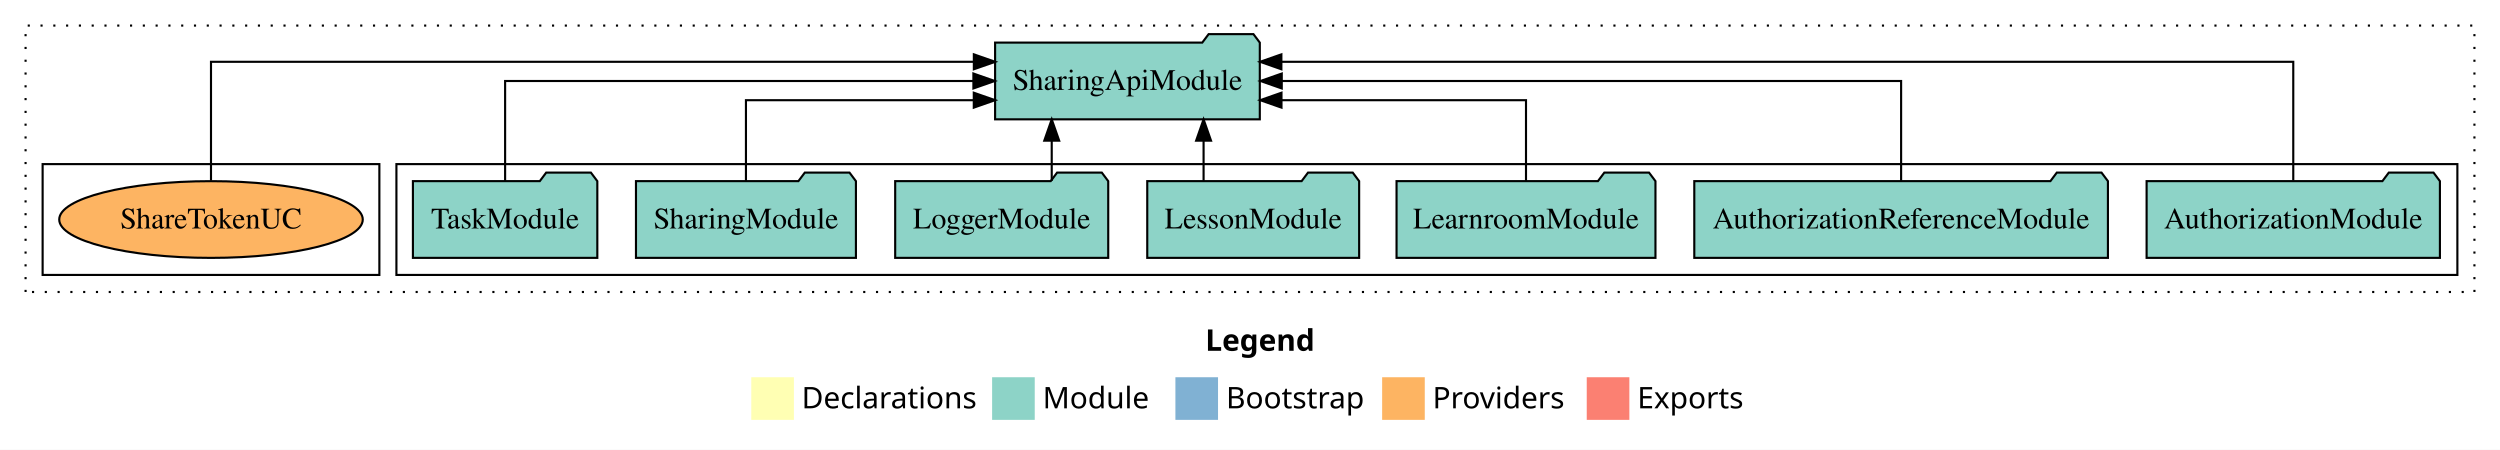
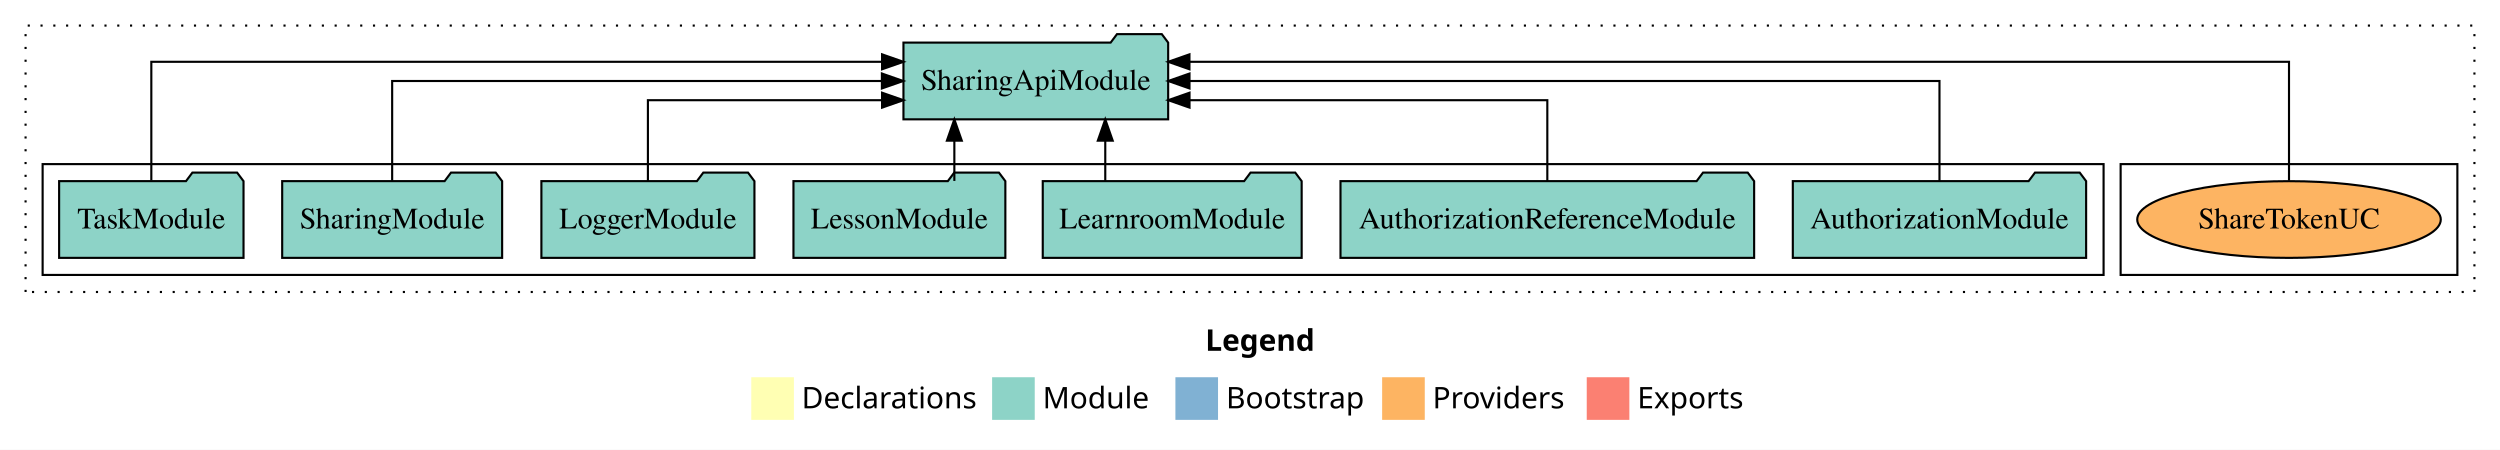
<svg xmlns="http://www.w3.org/2000/svg" width="1173pt" height="211pt" viewBox="0.00 0.00 1173.00 211.00">
  <g id="graph0" class="graph" transform="scale(1 1) rotate(0) translate(4 207)">
    <polygon fill="white" stroke="transparent" points="-4,4 -4,-207 1169,-207 1169,4 -4,4" />
    <text text-anchor="start" x="561.51" y="-42.4" font-family="Times-12" font-weight="bold" font-size="14.00">Legend</text>
    <polygon fill="#ffffb3" stroke="transparent" points="348.5,-10 348.5,-30 368.5,-30 368.5,-10 348.5,-10" />
    <text text-anchor="start" x="372.13" y="-15.4" font-family="Times-12" font-size="14.00">  Declarations</text>
    <polygon fill="#8dd3c7" stroke="transparent" points="461.5,-10 461.5,-30 481.5,-30 481.5,-10 461.5,-10" />
    <text text-anchor="start" x="485.23" y="-15.4" font-family="Times-12" font-size="14.00">  Module</text>
    <polygon fill="#80b1d3" stroke="transparent" points="547.5,-10 547.5,-30 567.5,-30 567.5,-10 547.5,-10" />
    <text text-anchor="start" x="571.28" y="-15.4" font-family="Times-12" font-size="14.00">  Bootstrap</text>
    <polygon fill="#fdb462" stroke="transparent" points="644.5,-10 644.5,-30 664.5,-30 664.5,-10 644.5,-10" />
    <text text-anchor="start" x="668.17" y="-15.4" font-family="Times-12" font-size="14.00">  Providers</text>
    <polygon fill="#fb8072" stroke="transparent" points="740.5,-10 740.5,-30 760.5,-30 760.5,-10 740.5,-10" />
    <text text-anchor="start" x="764.23" y="-15.4" font-family="Times-12" font-size="14.00">  Exports</text>
    <g id="clust1" class="cluster">
      <polygon fill="none" stroke="black" stroke-dasharray="1,5" points="8,-70 8,-195 1157,-195 1157,-70 8,-70" />
    </g>
+     <g id="clust6" class="cluster">
+       <polygon fill="none" stroke="black" points="991,-78 991,-130 1149,-130 1149,-78 991,-78" />
+     </g>
    <g id="clust3" class="cluster">
-       <polygon fill="none" stroke="black" points="182,-78 182,-130 1149,-130 1149,-78 182,-78" />
-     </g>
-     <g id="clust6" class="cluster">
-       <polygon fill="none" stroke="black" points="16,-78 16,-130 174,-130 174,-78 16,-78" />
+       <polygon fill="none" stroke="black" points="16,-78 16,-130 983,-130 983,-78 16,-78" />
    </g>
    <g id="node1" class="node">
-       <polygon fill="#8dd3c7" stroke="black" points="1140.81,-122 1137.81,-126 1116.81,-126 1113.81,-122 1003.19,-122 1003.19,-86 1140.81,-86 1140.81,-122" />
-       <text text-anchor="middle" x="1072" y="-99.8" font-family="Times,serif" font-size="14.00">AuthorizationModule</text>
+       <polygon fill="#8dd3c7" stroke="black" points="974.81,-122 971.81,-126 950.81,-126 947.81,-122 837.19,-122 837.19,-86 974.81,-86 974.81,-122" />
+       <text text-anchor="middle" x="906" y="-99.8" font-family="Times,serif" font-size="14.00">AuthorizationModule</text>
    </g>
    <g id="node8" class="node">
-       <polygon fill="#8dd3c7" stroke="black" points="587.1,-187 584.1,-191 563.1,-191 560.1,-187 462.9,-187 462.9,-151 587.1,-151 587.1,-187" />
-       <text text-anchor="middle" x="525" y="-164.8" font-family="Times,serif" font-size="14.00">SharingApiModule</text>
+       <polygon fill="#8dd3c7" stroke="black" points="544.1,-187 541.1,-191 520.1,-191 517.1,-187 419.9,-187 419.9,-151 544.1,-151 544.1,-187" />
+       <text text-anchor="middle" x="482" y="-164.8" font-family="Times,serif" font-size="14.00">SharingApiModule</text>
    </g>
    <g id="edge1" class="edge">
-       <path fill="none" stroke="black" d="M1072,-122.29C1072,-144.21 1072,-178 1072,-178 1072,-178 597.22,-178 597.22,-178" />
-       <polygon fill="black" stroke="black" points="597.22,-174.5 587.22,-178 597.22,-181.5 597.22,-174.5" />
+       <path fill="none" stroke="black" d="M906,-122.11C906,-141.34 906,-169 906,-169 906,-169 554.11,-169 554.11,-169" />
+       <polygon fill="black" stroke="black" points="554.11,-165.5 544.11,-169 554.11,-172.5 554.11,-165.5" />
    </g>
    <g id="node2" class="node">
-       <polygon fill="#8dd3c7" stroke="black" points="985.04,-122 982.04,-126 961.04,-126 958.04,-122 790.96,-122 790.96,-86 985.04,-86 985.04,-122" />
-       <text text-anchor="middle" x="888" y="-99.8" font-family="Times,serif" font-size="14.00">AuthorizationReferenceModule</text>
+       <polygon fill="#8dd3c7" stroke="black" points="819.04,-122 816.04,-126 795.04,-126 792.04,-122 624.96,-122 624.96,-86 819.04,-86 819.04,-122" />
+       <text text-anchor="middle" x="722" y="-99.8" font-family="Times,serif" font-size="14.00">AuthorizationReferenceModule</text>
    </g>
    <g id="edge2" class="edge">
-       <path fill="none" stroke="black" d="M888,-122.11C888,-141.34 888,-169 888,-169 888,-169 597.4,-169 597.4,-169" />
-       <polygon fill="black" stroke="black" points="597.4,-165.5 587.4,-169 597.4,-172.5 597.4,-165.5" />
+       <path fill="none" stroke="black" d="M722,-122.03C722,-138.4 722,-160 722,-160 722,-160 554.12,-160 554.12,-160" />
+       <polygon fill="black" stroke="black" points="554.12,-156.5 544.12,-160 554.12,-163.5 554.12,-156.5" />
    </g>
    <g id="node3" class="node">
-       <polygon fill="#8dd3c7" stroke="black" points="772.74,-122 769.74,-126 748.74,-126 745.74,-122 651.26,-122 651.26,-86 772.74,-86 772.74,-122" />
-       <text text-anchor="middle" x="712" y="-99.8" font-family="Times,serif" font-size="14.00">LearnroomModule</text>
+       <polygon fill="#8dd3c7" stroke="black" points="606.74,-122 603.74,-126 582.74,-126 579.74,-122 485.26,-122 485.26,-86 606.74,-86 606.74,-122" />
+       <text text-anchor="middle" x="546" y="-99.8" font-family="Times,serif" font-size="14.00">LearnroomModule</text>
    </g>
    <g id="edge3" class="edge">
-       <path fill="none" stroke="black" d="M712,-122.03C712,-138.4 712,-160 712,-160 712,-160 597.27,-160 597.27,-160" />
-       <polygon fill="black" stroke="black" points="597.27,-156.5 587.27,-160 597.27,-163.5 597.27,-156.5" />
+       <path fill="none" stroke="black" d="M514.59,-122.11C514.59,-122.11 514.59,-140.99 514.59,-140.99" />
+       <polygon fill="black" stroke="black" points="511.09,-140.99 514.59,-150.99 518.09,-140.99 511.09,-140.99" />
    </g>
    <g id="node4" class="node">
-       <polygon fill="#8dd3c7" stroke="black" points="633.71,-122 630.71,-126 609.71,-126 606.71,-122 534.29,-122 534.29,-86 633.71,-86 633.71,-122" />
-       <text text-anchor="middle" x="584" y="-99.8" font-family="Times,serif" font-size="14.00">LessonModule</text>
+       <polygon fill="#8dd3c7" stroke="black" points="467.71,-122 464.71,-126 443.71,-126 440.71,-122 368.29,-122 368.29,-86 467.71,-86 467.71,-122" />
+       <text text-anchor="middle" x="418" y="-99.8" font-family="Times,serif" font-size="14.00">LessonModule</text>
    </g>
    <g id="edge4" class="edge">
-       <path fill="none" stroke="black" d="M560.72,-122.11C560.72,-122.11 560.72,-140.99 560.72,-140.99" />
-       <polygon fill="black" stroke="black" points="557.22,-140.99 560.72,-150.99 564.22,-140.99 557.22,-140.99" />
+       <path fill="none" stroke="black" d="M443.78,-122.11C443.78,-122.11 443.78,-140.99 443.78,-140.99" />
+       <polygon fill="black" stroke="black" points="440.28,-140.99 443.78,-150.99 447.28,-140.99 440.28,-140.99" />
    </g>
    <g id="node5" class="node">
-       <polygon fill="#8dd3c7" stroke="black" points="515.98,-122 512.98,-126 491.98,-126 488.98,-122 416.02,-122 416.02,-86 515.98,-86 515.98,-122" />
-       <text text-anchor="middle" x="466" y="-99.8" font-family="Times,serif" font-size="14.00">LoggerModule</text>
+       <polygon fill="#8dd3c7" stroke="black" points="349.98,-122 346.98,-126 325.98,-126 322.98,-122 250.02,-122 250.02,-86 349.98,-86 349.98,-122" />
+       <text text-anchor="middle" x="300" y="-99.8" font-family="Times,serif" font-size="14.00">LoggerModule</text>
    </g>
    <g id="edge5" class="edge">
-       <path fill="none" stroke="black" d="M489.47,-122.11C489.47,-122.11 489.47,-140.99 489.47,-140.99" />
-       <polygon fill="black" stroke="black" points="485.97,-140.99 489.47,-150.99 492.97,-140.99 485.97,-140.99" />
+       <path fill="none" stroke="black" d="M300,-122.03C300,-138.4 300,-160 300,-160 300,-160 409.87,-160 409.87,-160" />
+       <polygon fill="black" stroke="black" points="409.87,-163.5 419.87,-160 409.87,-156.5 409.87,-163.5" />
    </g>
    <g id="node6" class="node">
-       <polygon fill="#8dd3c7" stroke="black" points="397.6,-122 394.6,-126 373.6,-126 370.6,-122 294.4,-122 294.4,-86 397.6,-86 397.6,-122" />
-       <text text-anchor="middle" x="346" y="-99.8" font-family="Times,serif" font-size="14.00">SharingModule</text>
+       <polygon fill="#8dd3c7" stroke="black" points="231.6,-122 228.6,-126 207.6,-126 204.6,-122 128.4,-122 128.4,-86 231.6,-86 231.6,-122" />
+       <text text-anchor="middle" x="180" y="-99.8" font-family="Times,serif" font-size="14.00">SharingModule</text>
    </g>
    <g id="edge6" class="edge">
-       <path fill="none" stroke="black" d="M346,-122.03C346,-138.4 346,-160 346,-160 346,-160 452.9,-160 452.9,-160" />
-       <polygon fill="black" stroke="black" points="452.9,-163.5 462.9,-160 452.9,-156.5 452.9,-163.5" />
+       <path fill="none" stroke="black" d="M180,-122.11C180,-141.34 180,-169 180,-169 180,-169 409.79,-169 409.79,-169" />
+       <polygon fill="black" stroke="black" points="409.79,-172.5 419.79,-169 409.79,-165.5 409.79,-172.5" />
    </g>
    <g id="node7" class="node">
-       <polygon fill="#8dd3c7" stroke="black" points="276.26,-122 273.26,-126 252.26,-126 249.26,-122 189.74,-122 189.74,-86 276.26,-86 276.26,-122" />
-       <text text-anchor="middle" x="233" y="-99.8" font-family="Times,serif" font-size="14.00">TaskModule</text>
+       <polygon fill="#8dd3c7" stroke="black" points="110.26,-122 107.26,-126 86.26,-126 83.26,-122 23.74,-122 23.74,-86 110.26,-86 110.26,-122" />
+       <text text-anchor="middle" x="67" y="-99.8" font-family="Times,serif" font-size="14.00">TaskModule</text>
    </g>
    <g id="edge7" class="edge">
-       <path fill="none" stroke="black" d="M233,-122.11C233,-141.34 233,-169 233,-169 233,-169 452.72,-169 452.72,-169" />
-       <polygon fill="black" stroke="black" points="452.72,-172.5 462.72,-169 452.72,-165.5 452.72,-172.5" />
+       <path fill="none" stroke="black" d="M67,-122.29C67,-144.21 67,-178 67,-178 67,-178 409.87,-178 409.87,-178" />
+       <polygon fill="black" stroke="black" points="409.87,-181.5 419.87,-178 409.87,-174.5 409.87,-181.5" />
    </g>
    <g id="node9" class="node">
-       <ellipse fill="#fdb462" stroke="black" cx="95" cy="-104" rx="71.21" ry="18" />
-       <text text-anchor="middle" x="95" y="-99.8" font-family="Times,serif" font-size="14.00">ShareTokenUC</text>
+       <ellipse fill="#fdb462" stroke="black" cx="1070" cy="-104" rx="71.21" ry="18" />
+       <text text-anchor="middle" x="1070" y="-99.8" font-family="Times,serif" font-size="14.00">ShareTokenUC</text>
    </g>
    <g id="edge8" class="edge">
-       <path fill="none" stroke="black" d="M95,-122.29C95,-144.21 95,-178 95,-178 95,-178 452.93,-178 452.93,-178" />
-       <polygon fill="black" stroke="black" points="452.93,-181.5 462.93,-178 452.93,-174.5 452.93,-181.5" />
+       <path fill="none" stroke="black" d="M1070,-122.29C1070,-144.21 1070,-178 1070,-178 1070,-178 554.09,-178 554.09,-178" />
+       <polygon fill="black" stroke="black" points="554.09,-174.5 544.09,-178 554.09,-181.5 554.09,-174.5" />
    </g>
  </g>
</svg>
